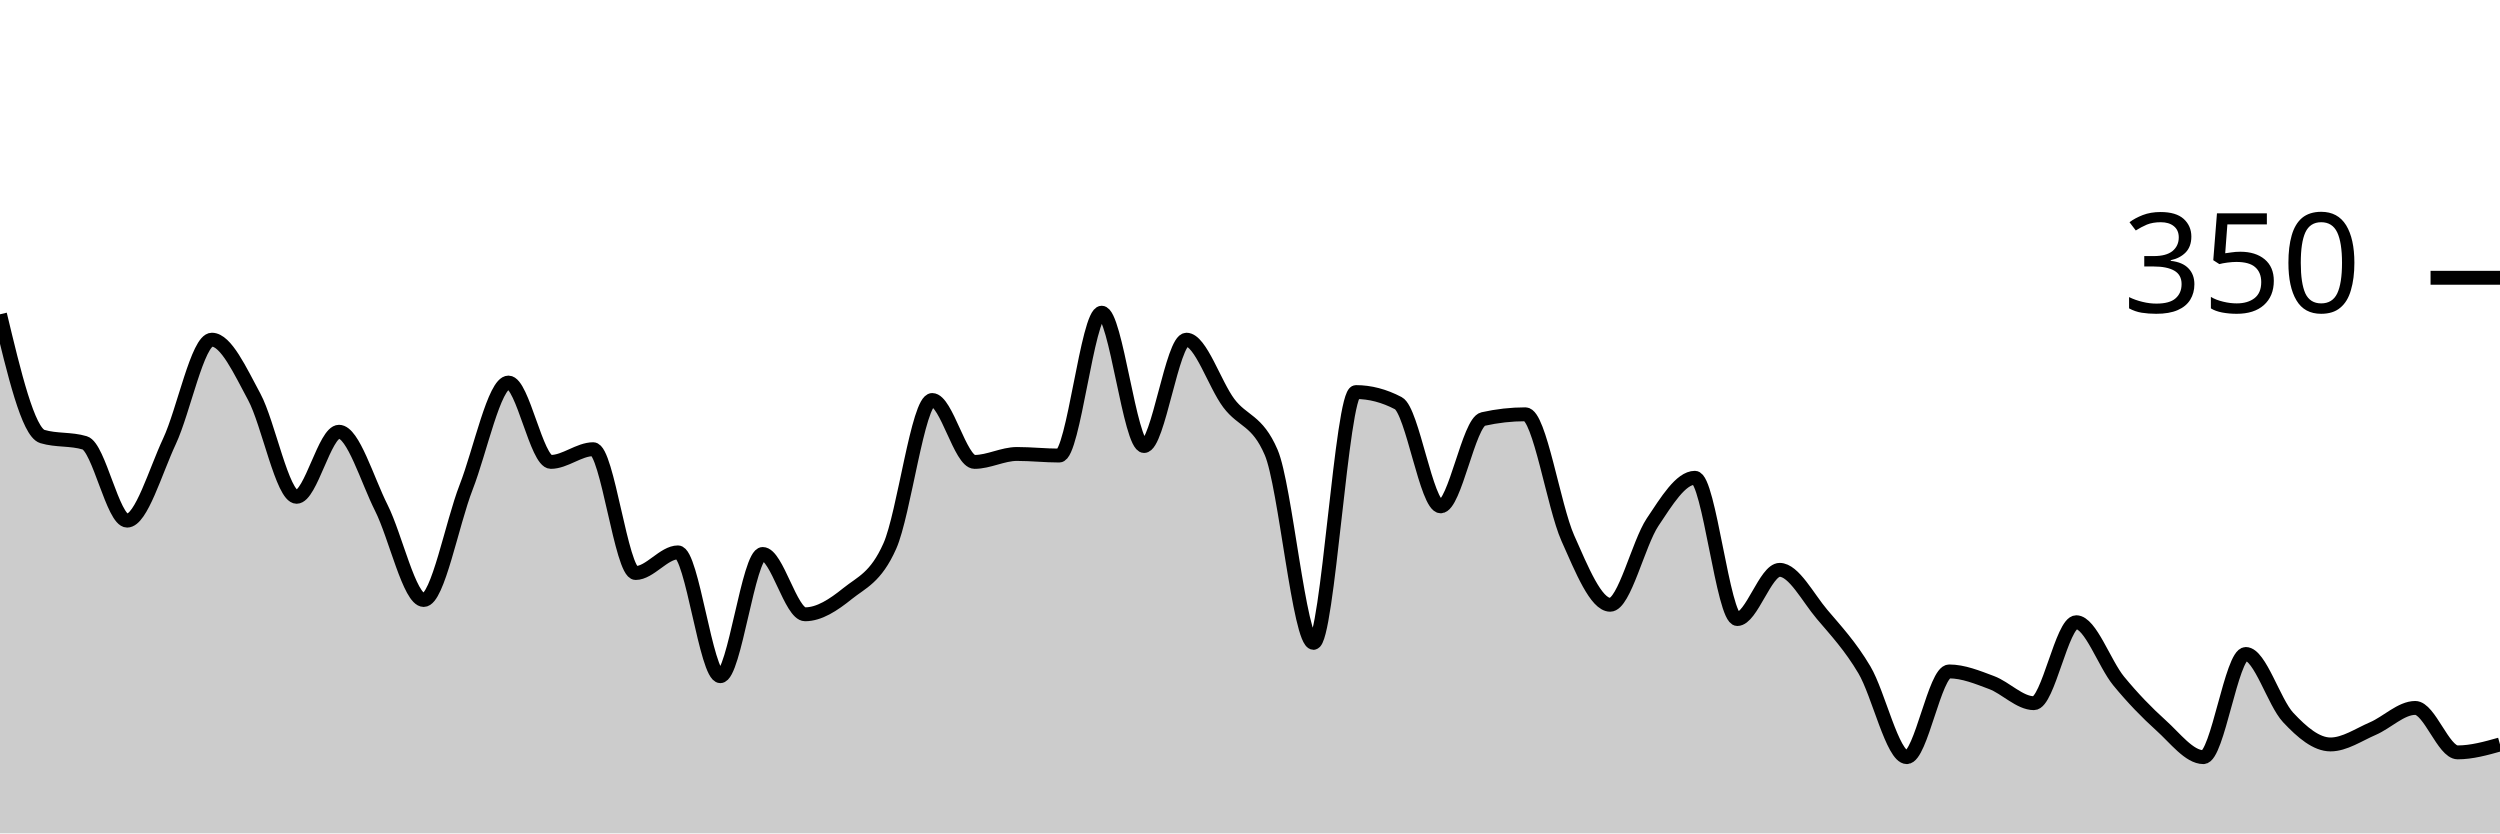
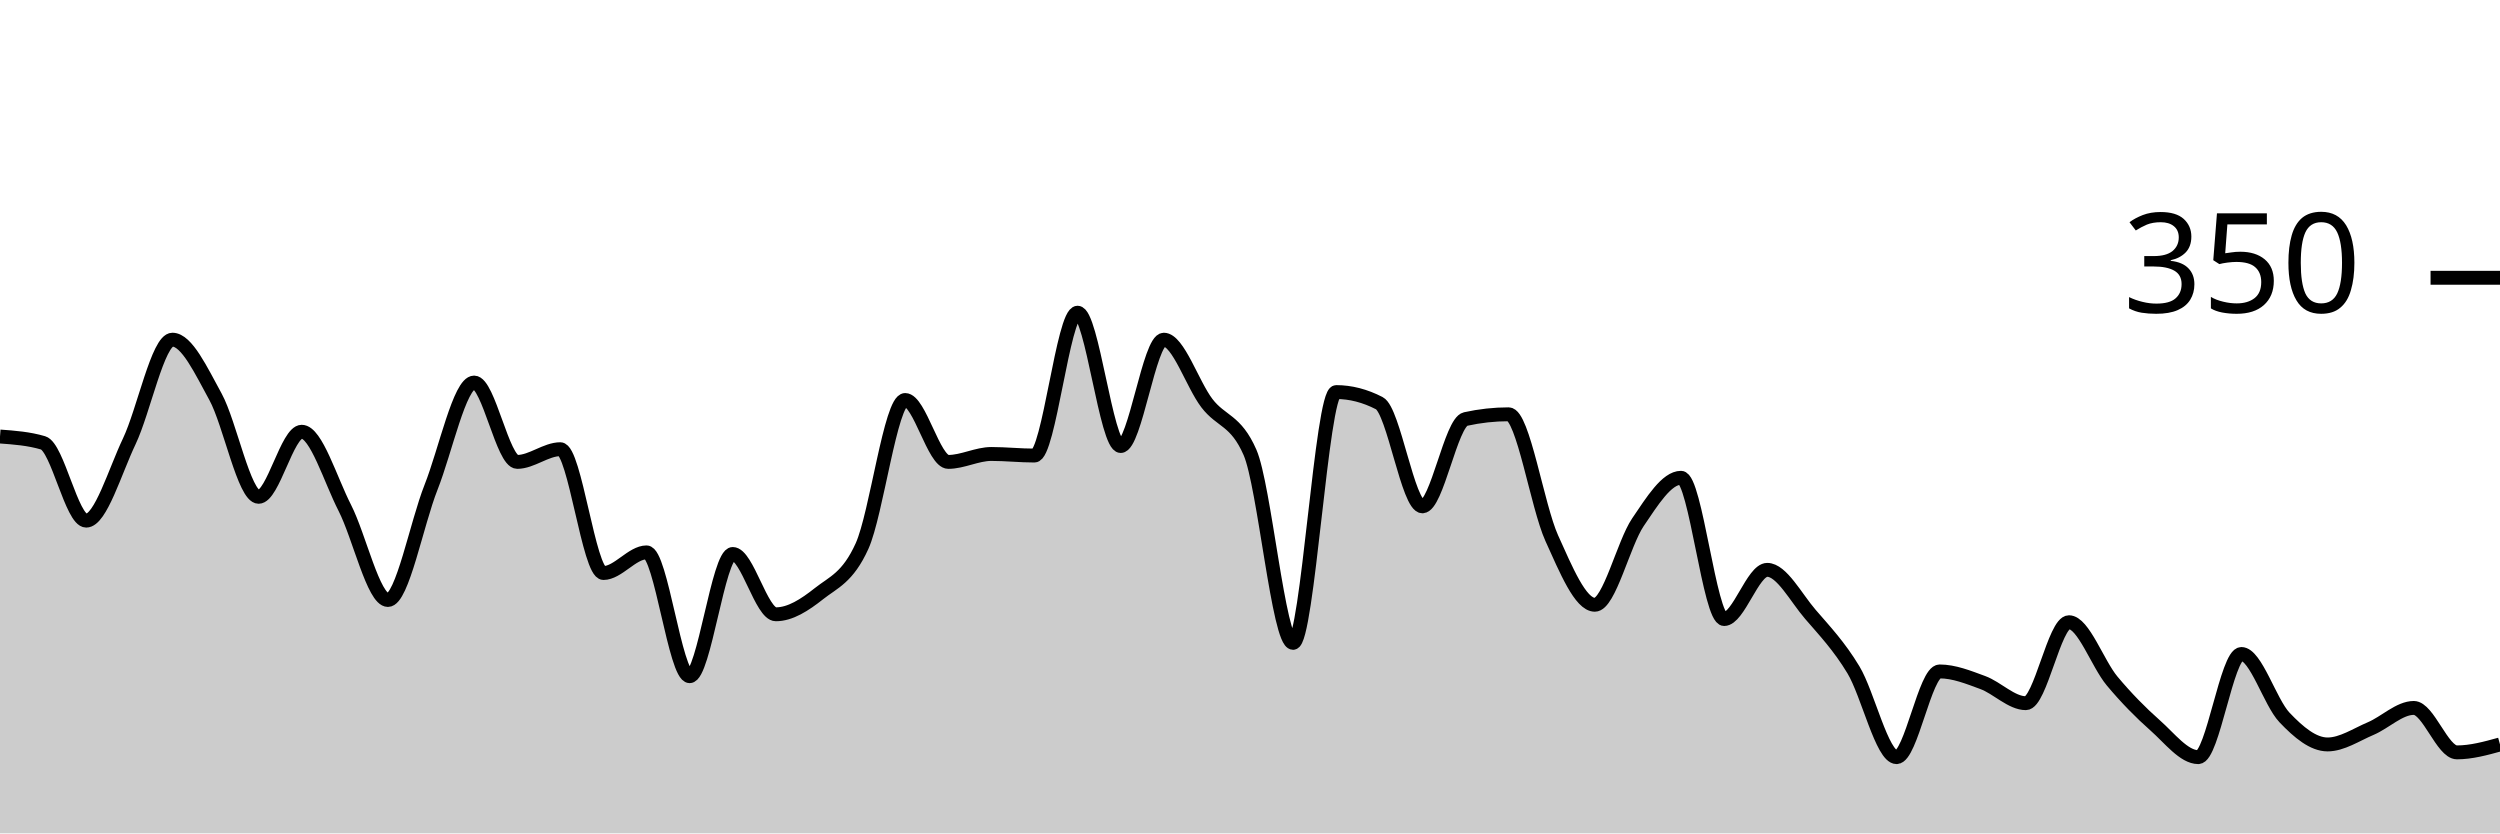
<svg xmlns="http://www.w3.org/2000/svg" viewBox="0 0 180 60">
  <g transform="translate(0,20)">
-     <path class="area" fill="rgba(0, 0, 0, 0.2)" d="M0,2.629C1.017,6.876,2.034,11.124,3.051,11.429C4.068,11.733,5.085,11.581,6.102,11.886C7.119,12.19,8.136,17.486,9.153,17.486C10.169,17.486,11.186,13.943,12.203,11.771C13.22,9.6,14.237,4.457,15.254,4.457C16.271,4.457,17.288,6.686,18.305,8.571C19.322,10.457,20.339,15.771,21.356,15.771C22.373,15.771,23.39,11.086,24.407,11.086C25.424,11.086,26.441,14.552,27.458,16.571C28.475,18.59,29.492,23.2,30.508,23.2C31.525,23.2,32.542,17.695,33.559,15.086C34.576,12.476,35.593,7.543,36.61,7.543C37.627,7.543,38.644,13.257,39.661,13.257C40.678,13.257,41.695,12.343,42.712,12.343C43.729,12.343,44.746,21.257,45.763,21.257C46.78,21.257,47.797,19.771,48.814,19.771C49.831,19.771,50.847,28.686,51.864,28.686C52.881,28.686,53.898,19.886,54.915,19.886C55.932,19.886,56.949,24.229,57.966,24.229C58.983,24.229,60,23.562,61.017,22.743C62.034,21.924,63.051,21.6,64.068,19.314C65.085,17.029,66.102,8.8,67.119,8.8C68.136,8.8,69.153,13.257,70.169,13.257C71.186,13.257,72.203,12.686,73.22,12.686C74.237,12.686,75.254,12.8,76.271,12.8C77.288,12.8,78.305,2.514,79.322,2.514C80.339,2.514,81.356,12.114,82.373,12.114C83.39,12.114,84.407,4.457,85.424,4.457C86.441,4.457,87.458,7.676,88.475,9.029C89.492,10.381,90.508,10.21,91.525,12.571C92.542,14.933,93.559,26.286,94.576,26.286C95.593,26.286,96.61,8.229,97.627,8.229C98.644,8.229,99.661,8.495,100.678,9.029C101.695,9.562,102.712,16.457,103.729,16.457C104.746,16.457,105.763,10.4,106.78,10.171C107.797,9.943,108.814,9.829,109.831,9.829C110.847,9.829,111.864,16.457,112.881,18.743C113.898,21.029,114.915,23.543,115.932,23.543C116.949,23.543,117.966,19.124,118.983,17.6C120,16.076,121.017,14.4,122.034,14.4C123.051,14.4,124.068,24.571,125.085,24.571C126.102,24.571,127.119,21.029,128.136,21.029C129.153,21.029,130.169,23.029,131.186,24.229C132.203,25.429,133.22,26.514,134.237,28.229C135.254,29.943,136.271,34.514,137.288,34.514C138.305,34.514,139.322,28.343,140.339,28.343C141.356,28.343,142.373,28.762,143.39,29.143C144.407,29.524,145.424,30.629,146.441,30.629C147.458,30.629,148.475,24.8,149.492,24.8C150.508,24.8,151.525,27.79,152.542,29.029C153.559,30.267,154.576,31.314,155.593,32.229C156.61,33.143,157.627,34.514,158.644,34.514C159.661,34.514,160.678,27.086,161.695,27.086C162.712,27.086,163.729,30.571,164.746,31.657C165.763,32.743,166.78,33.6,167.797,33.6C168.814,33.6,169.831,32.895,170.847,32.457C171.864,32.019,172.881,30.971,173.898,30.971C174.915,30.971,175.932,34.171,176.949,34.171C177.966,34.171,178.983,33.886,180,33.6L180,40C178.983,40,177.966,40,176.949,40C175.932,40,174.915,40,173.898,40C172.881,40,171.864,40,170.847,40C169.831,40,168.814,40,167.797,40C166.78,40,165.763,40,164.746,40C163.729,40,162.712,40,161.695,40C160.678,40,159.661,40,158.644,40C157.627,40,156.61,40,155.593,40C154.576,40,153.559,40,152.542,40C151.525,40,150.508,40,149.492,40C148.475,40,147.458,40,146.441,40C145.424,40,144.407,40,143.39,40C142.373,40,141.356,40,140.339,40C139.322,40,138.305,40,137.288,40C136.271,40,135.254,40,134.237,40C133.22,40,132.203,40,131.186,40C130.169,40,129.153,40,128.136,40C127.119,40,126.102,40,125.085,40C124.068,40,123.051,40,122.034,40C121.017,40,120,40,118.983,40C117.966,40,116.949,40,115.932,40C114.915,40,113.898,40,112.881,40C111.864,40,110.847,40,109.831,40C108.814,40,107.797,40,106.78,40C105.763,40,104.746,40,103.729,40C102.712,40,101.695,40,100.678,40C99.661,40,98.644,40,97.627,40C96.61,40,95.593,40,94.576,40C93.559,40,92.542,40,91.525,40C90.508,40,89.492,40,88.475,40C87.458,40,86.441,40,85.424,40C84.407,40,83.39,40,82.373,40C81.356,40,80.339,40,79.322,40C78.305,40,77.288,40,76.271,40C75.254,40,74.237,40,73.22,40C72.203,40,71.186,40,70.169,40C69.153,40,68.136,40,67.119,40C66.102,40,65.085,40,64.068,40C63.051,40,62.034,40,61.017,40C60,40,58.983,40,57.966,40C56.949,40,55.932,40,54.915,40C53.898,40,52.881,40,51.864,40C50.847,40,49.831,40,48.814,40C47.797,40,46.78,40,45.763,40C44.746,40,43.729,40,42.712,40C41.695,40,40.678,40,39.661,40C38.644,40,37.627,40,36.61,40C35.593,40,34.576,40,33.559,40C32.542,40,31.525,40,30.508,40C29.492,40,28.475,40,27.458,40C26.441,40,25.424,40,24.407,40C23.39,40,22.373,40,21.356,40C20.339,40,19.322,40,18.305,40C17.288,40,16.271,40,15.254,40C14.237,40,13.22,40,12.203,40C11.186,40,10.169,40,9.153,40C8.136,40,7.119,40,6.102,40C5.085,40,4.068,40,3.051,40C2.034,40,1.017,40,0,40Z" />
-     <path class="line" stroke="black" fill="none" d="M0,2.629C1.017,6.876,2.034,11.124,3.051,11.429C4.068,11.733,5.085,11.581,6.102,11.886C7.119,12.19,8.136,17.486,9.153,17.486C10.169,17.486,11.186,13.943,12.203,11.771C13.22,9.6,14.237,4.457,15.254,4.457C16.271,4.457,17.288,6.686,18.305,8.571C19.322,10.457,20.339,15.771,21.356,15.771C22.373,15.771,23.39,11.086,24.407,11.086C25.424,11.086,26.441,14.552,27.458,16.571C28.475,18.59,29.492,23.2,30.508,23.2C31.525,23.2,32.542,17.695,33.559,15.086C34.576,12.476,35.593,7.543,36.61,7.543C37.627,7.543,38.644,13.257,39.661,13.257C40.678,13.257,41.695,12.343,42.712,12.343C43.729,12.343,44.746,21.257,45.763,21.257C46.78,21.257,47.797,19.771,48.814,19.771C49.831,19.771,50.847,28.686,51.864,28.686C52.881,28.686,53.898,19.886,54.915,19.886C55.932,19.886,56.949,24.229,57.966,24.229C58.983,24.229,60,23.562,61.017,22.743C62.034,21.924,63.051,21.6,64.068,19.314C65.085,17.029,66.102,8.8,67.119,8.8C68.136,8.8,69.153,13.257,70.169,13.257C71.186,13.257,72.203,12.686,73.22,12.686C74.237,12.686,75.254,12.8,76.271,12.8C77.288,12.8,78.305,2.514,79.322,2.514C80.339,2.514,81.356,12.114,82.373,12.114C83.39,12.114,84.407,4.457,85.424,4.457C86.441,4.457,87.458,7.676,88.475,9.029C89.492,10.381,90.508,10.21,91.525,12.571C92.542,14.933,93.559,26.286,94.576,26.286C95.593,26.286,96.61,8.229,97.627,8.229C98.644,8.229,99.661,8.495,100.678,9.029C101.695,9.562,102.712,16.457,103.729,16.457C104.746,16.457,105.763,10.4,106.78,10.171C107.797,9.943,108.814,9.829,109.831,9.829C110.847,9.829,111.864,16.457,112.881,18.743C113.898,21.029,114.915,23.543,115.932,23.543C116.949,23.543,117.966,19.124,118.983,17.6C120,16.076,121.017,14.4,122.034,14.4C123.051,14.4,124.068,24.571,125.085,24.571C126.102,24.571,127.119,21.029,128.136,21.029C129.153,21.029,130.169,23.029,131.186,24.229C132.203,25.429,133.22,26.514,134.237,28.229C135.254,29.943,136.271,34.514,137.288,34.514C138.305,34.514,139.322,28.343,140.339,28.343C141.356,28.343,142.373,28.762,143.39,29.143C144.407,29.524,145.424,30.629,146.441,30.629C147.458,30.629,148.475,24.8,149.492,24.8C150.508,24.8,151.525,27.79,152.542,29.029C153.559,30.267,154.576,31.314,155.593,32.229C156.61,33.143,157.627,34.514,158.644,34.514C159.661,34.514,160.678,27.086,161.695,27.086C162.712,27.086,163.729,30.571,164.746,31.657C165.763,32.743,166.78,33.6,167.797,33.6C168.814,33.6,169.831,32.895,170.847,32.457C171.864,32.019,172.881,30.971,173.898,30.971C174.915,30.971,175.932,34.171,176.949,34.171C177.966,34.171,178.983,33.886,180,33.6" />
+     <path class="area" fill="rgba(0, 0, 0, 0.2)" d="M0,11.429C1.034,11.505,2.069,11.581,3.103,11.886C4.138,12.19,5.172,17.486,6.207,17.486C7.241,17.486,8.276,13.943,9.31,11.771C10.345,9.6,11.379,4.457,12.414,4.457C13.448,4.457,14.483,6.686,15.517,8.571C16.552,10.457,17.586,15.771,18.621,15.771C19.655,15.771,20.69,11.086,21.724,11.086C22.759,11.086,23.793,14.552,24.828,16.571C25.862,18.59,26.897,23.2,27.931,23.2C28.966,23.2,30,17.695,31.034,15.086C32.069,12.476,33.103,7.543,34.138,7.543C35.172,7.543,36.207,13.257,37.241,13.257C38.276,13.257,39.31,12.343,40.345,12.343C41.379,12.343,42.414,21.257,43.448,21.257C44.483,21.257,45.517,19.771,46.552,19.771C47.586,19.771,48.621,28.686,49.655,28.686C50.69,28.686,51.724,19.886,52.759,19.886C53.793,19.886,54.828,24.229,55.862,24.229C56.897,24.229,57.931,23.562,58.966,22.743C60,21.924,61.034,21.6,62.069,19.314C63.103,17.029,64.138,8.8,65.172,8.8C66.207,8.8,67.241,13.257,68.276,13.257C69.31,13.257,70.345,12.686,71.379,12.686C72.414,12.686,73.448,12.8,74.483,12.8C75.517,12.8,76.552,2.514,77.586,2.514C78.621,2.514,79.655,12.114,80.69,12.114C81.724,12.114,82.759,4.457,83.793,4.457C84.828,4.457,85.862,7.676,86.897,9.029C87.931,10.381,88.966,10.21,90,12.571C91.034,14.933,92.069,26.286,93.103,26.286C94.138,26.286,95.172,8.229,96.207,8.229C97.241,8.229,98.276,8.495,99.31,9.029C100.345,9.562,101.379,16.457,102.414,16.457C103.448,16.457,104.483,10.4,105.517,10.171C106.552,9.943,107.586,9.829,108.621,9.829C109.655,9.829,110.69,16.457,111.724,18.743C112.759,21.029,113.793,23.543,114.828,23.543C115.862,23.543,116.897,19.124,117.931,17.6C118.966,16.076,120,14.4,121.034,14.4C122.069,14.4,123.103,24.571,124.138,24.571C125.172,24.571,126.207,21.029,127.241,21.029C128.276,21.029,129.31,23.029,130.345,24.229C131.379,25.429,132.414,26.514,133.448,28.229C134.483,29.943,135.517,34.514,136.552,34.514C137.586,34.514,138.621,28.343,139.655,28.343C140.69,28.343,141.724,28.762,142.759,29.143C143.793,29.524,144.828,30.629,145.862,30.629C146.897,30.629,147.931,24.8,148.966,24.8C150,24.8,151.034,27.79,152.069,29.029C153.103,30.267,154.138,31.314,155.172,32.229C156.207,33.143,157.241,34.514,158.276,34.514C159.31,34.514,160.345,27.086,161.379,27.086C162.414,27.086,163.448,30.571,164.483,31.657C165.517,32.743,166.552,33.6,167.586,33.6C168.621,33.6,169.655,32.895,170.69,32.457C171.724,32.019,172.759,30.971,173.793,30.971C174.828,30.971,175.862,34.171,176.897,34.171C177.931,34.171,178.966,33.886,180,33.6L180,40C178.966,40,177.931,40,176.897,40C175.862,40,174.828,40,173.793,40C172.759,40,171.724,40,170.69,40C169.655,40,168.621,40,167.586,40C166.552,40,165.517,40,164.483,40C163.448,40,162.414,40,161.379,40C160.345,40,159.31,40,158.276,40C157.241,40,156.207,40,155.172,40C154.138,40,153.103,40,152.069,40C151.034,40,150,40,148.966,40C147.931,40,146.897,40,145.862,40C144.828,40,143.793,40,142.759,40C141.724,40,140.69,40,139.655,40C138.621,40,137.586,40,136.552,40C135.517,40,134.483,40,133.448,40C132.414,40,131.379,40,130.345,40C129.31,40,128.276,40,127.241,40C126.207,40,125.172,40,124.138,40C123.103,40,122.069,40,121.034,40C120,40,118.966,40,117.931,40C116.897,40,115.862,40,114.828,40C113.793,40,112.759,40,111.724,40C110.69,40,109.655,40,108.621,40C107.586,40,106.552,40,105.517,40C104.483,40,103.448,40,102.414,40C101.379,40,100.345,40,99.31,40C98.276,40,97.241,40,96.207,40C95.172,40,94.138,40,93.103,40C92.069,40,91.034,40,90,40C88.966,40,87.931,40,86.897,40C85.862,40,84.828,40,83.793,40C82.759,40,81.724,40,80.69,40C79.655,40,78.621,40,77.586,40C76.552,40,75.517,40,74.483,40C73.448,40,72.414,40,71.379,40C70.345,40,69.31,40,68.276,40C67.241,40,66.207,40,65.172,40C64.138,40,63.103,40,62.069,40C61.034,40,60,40,58.966,40C57.931,40,56.897,40,55.862,40C54.828,40,53.793,40,52.759,40C51.724,40,50.69,40,49.655,40C48.621,40,47.586,40,46.552,40C45.517,40,44.483,40,43.448,40C42.414,40,41.379,40,40.345,40C39.31,40,38.276,40,37.241,40C36.207,40,35.172,40,34.138,40C33.103,40,32.069,40,31.034,40C30,40,28.966,40,27.931,40C26.897,40,25.862,40,24.828,40C23.793,40,22.759,40,21.724,40C20.69,40,19.655,40,18.621,40C17.586,40,16.552,40,15.517,40C14.483,40,13.448,40,12.414,40C11.379,40,10.345,40,9.31,40C8.276,40,7.241,40,6.207,40C5.172,40,4.138,40,3.103,40C2.069,40,1.034,40,0,40Z" />
+     <path class="line" stroke="black" fill="none" d="M0,11.429C1.034,11.505,2.069,11.581,3.103,11.886C4.138,12.19,5.172,17.486,6.207,17.486C7.241,17.486,8.276,13.943,9.31,11.771C10.345,9.6,11.379,4.457,12.414,4.457C13.448,4.457,14.483,6.686,15.517,8.571C16.552,10.457,17.586,15.771,18.621,15.771C19.655,15.771,20.69,11.086,21.724,11.086C22.759,11.086,23.793,14.552,24.828,16.571C25.862,18.59,26.897,23.2,27.931,23.2C28.966,23.2,30,17.695,31.034,15.086C32.069,12.476,33.103,7.543,34.138,7.543C35.172,7.543,36.207,13.257,37.241,13.257C38.276,13.257,39.31,12.343,40.345,12.343C41.379,12.343,42.414,21.257,43.448,21.257C44.483,21.257,45.517,19.771,46.552,19.771C47.586,19.771,48.621,28.686,49.655,28.686C50.69,28.686,51.724,19.886,52.759,19.886C53.793,19.886,54.828,24.229,55.862,24.229C56.897,24.229,57.931,23.562,58.966,22.743C60,21.924,61.034,21.6,62.069,19.314C63.103,17.029,64.138,8.8,65.172,8.8C66.207,8.8,67.241,13.257,68.276,13.257C69.31,13.257,70.345,12.686,71.379,12.686C72.414,12.686,73.448,12.8,74.483,12.8C75.517,12.8,76.552,2.514,77.586,2.514C78.621,2.514,79.655,12.114,80.69,12.114C81.724,12.114,82.759,4.457,83.793,4.457C84.828,4.457,85.862,7.676,86.897,9.029C87.931,10.381,88.966,10.21,90,12.571C91.034,14.933,92.069,26.286,93.103,26.286C94.138,26.286,95.172,8.229,96.207,8.229C97.241,8.229,98.276,8.495,99.31,9.029C100.345,9.562,101.379,16.457,102.414,16.457C103.448,16.457,104.483,10.4,105.517,10.171C106.552,9.943,107.586,9.829,108.621,9.829C109.655,9.829,110.69,16.457,111.724,18.743C112.759,21.029,113.793,23.543,114.828,23.543C115.862,23.543,116.897,19.124,117.931,17.6C118.966,16.076,120,14.4,121.034,14.4C122.069,14.4,123.103,24.571,124.138,24.571C125.172,24.571,126.207,21.029,127.241,21.029C128.276,21.029,129.31,23.029,130.345,24.229C131.379,25.429,132.414,26.514,133.448,28.229C134.483,29.943,135.517,34.514,136.552,34.514C137.586,34.514,138.621,28.343,139.655,28.343C140.69,28.343,141.724,28.762,142.759,29.143C143.793,29.524,144.828,30.629,145.862,30.629C146.897,30.629,147.931,24.8,148.966,24.8C150,24.8,151.034,27.79,152.069,29.029C153.103,30.267,154.138,31.314,155.172,32.229C156.207,33.143,157.241,34.514,158.276,34.514C159.31,34.514,160.345,27.086,161.379,27.086C162.414,27.086,163.448,30.571,164.483,31.657C165.517,32.743,166.552,33.6,167.586,33.6C168.621,33.6,169.655,32.895,170.69,32.457C171.724,32.019,172.759,30.971,173.793,30.971C174.828,30.971,175.862,34.171,176.897,34.171C177.931,34.171,178.966,33.886,180,33.6" />
    <path class="axis-ceiling" stroke-width="1" stroke="black" fill="none" d="M175,0L180,0" />
    <text class="axis-ceiling-label" font-family="sans-serif" text-anchor="end" font-size="10px" x="170" y="2.5">350</text>
  </g>
</svg>
